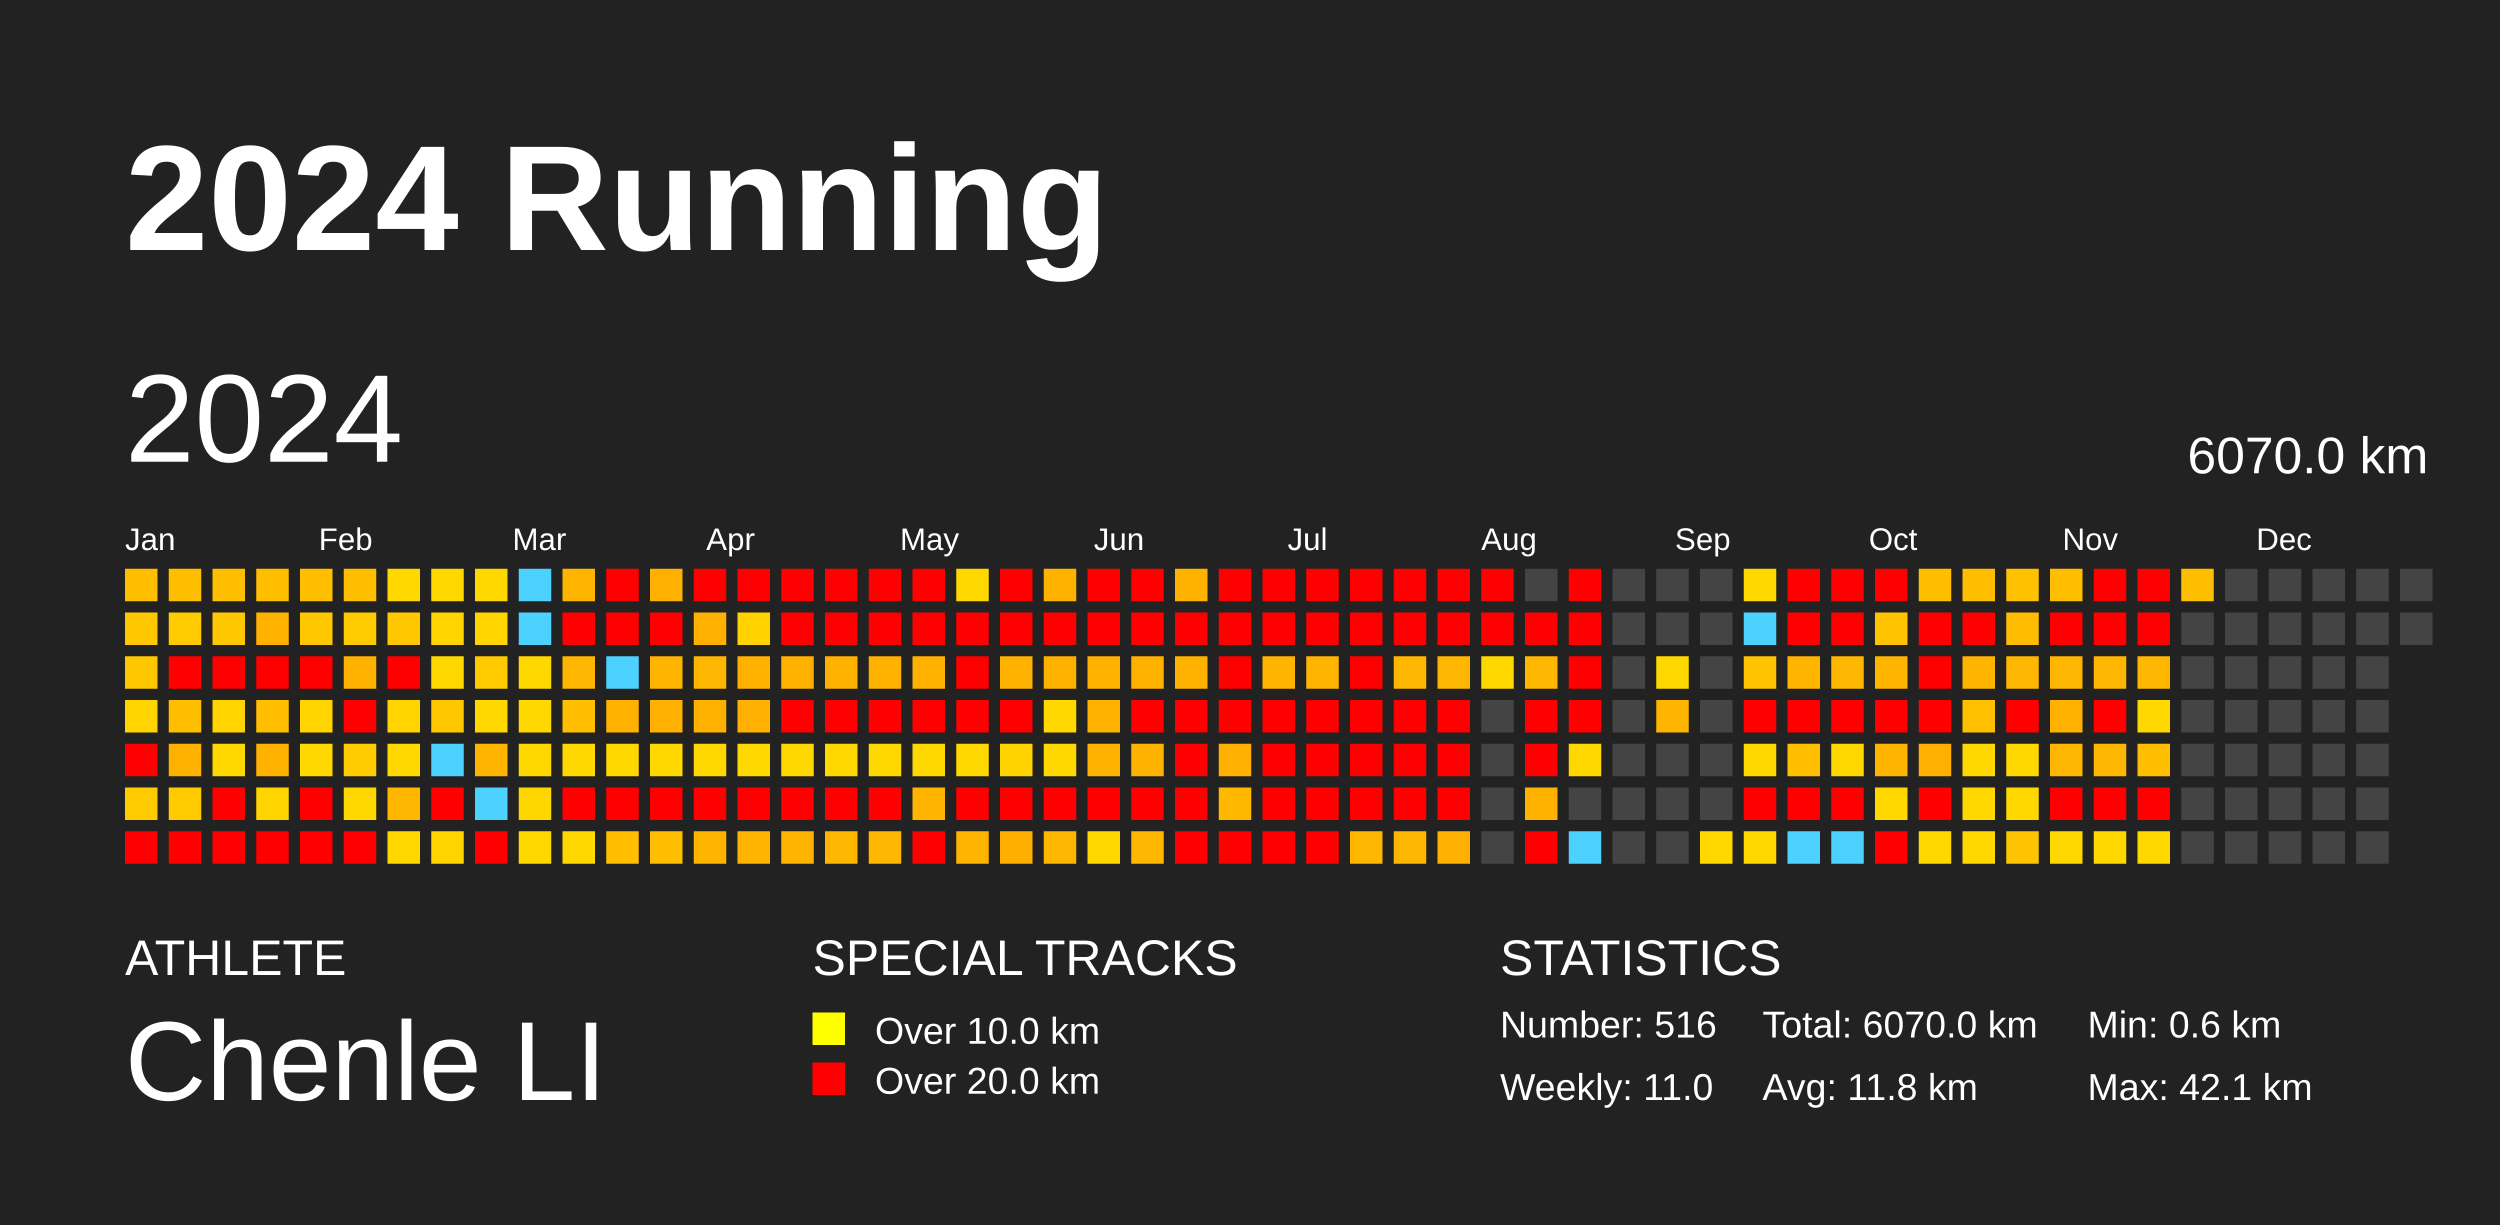
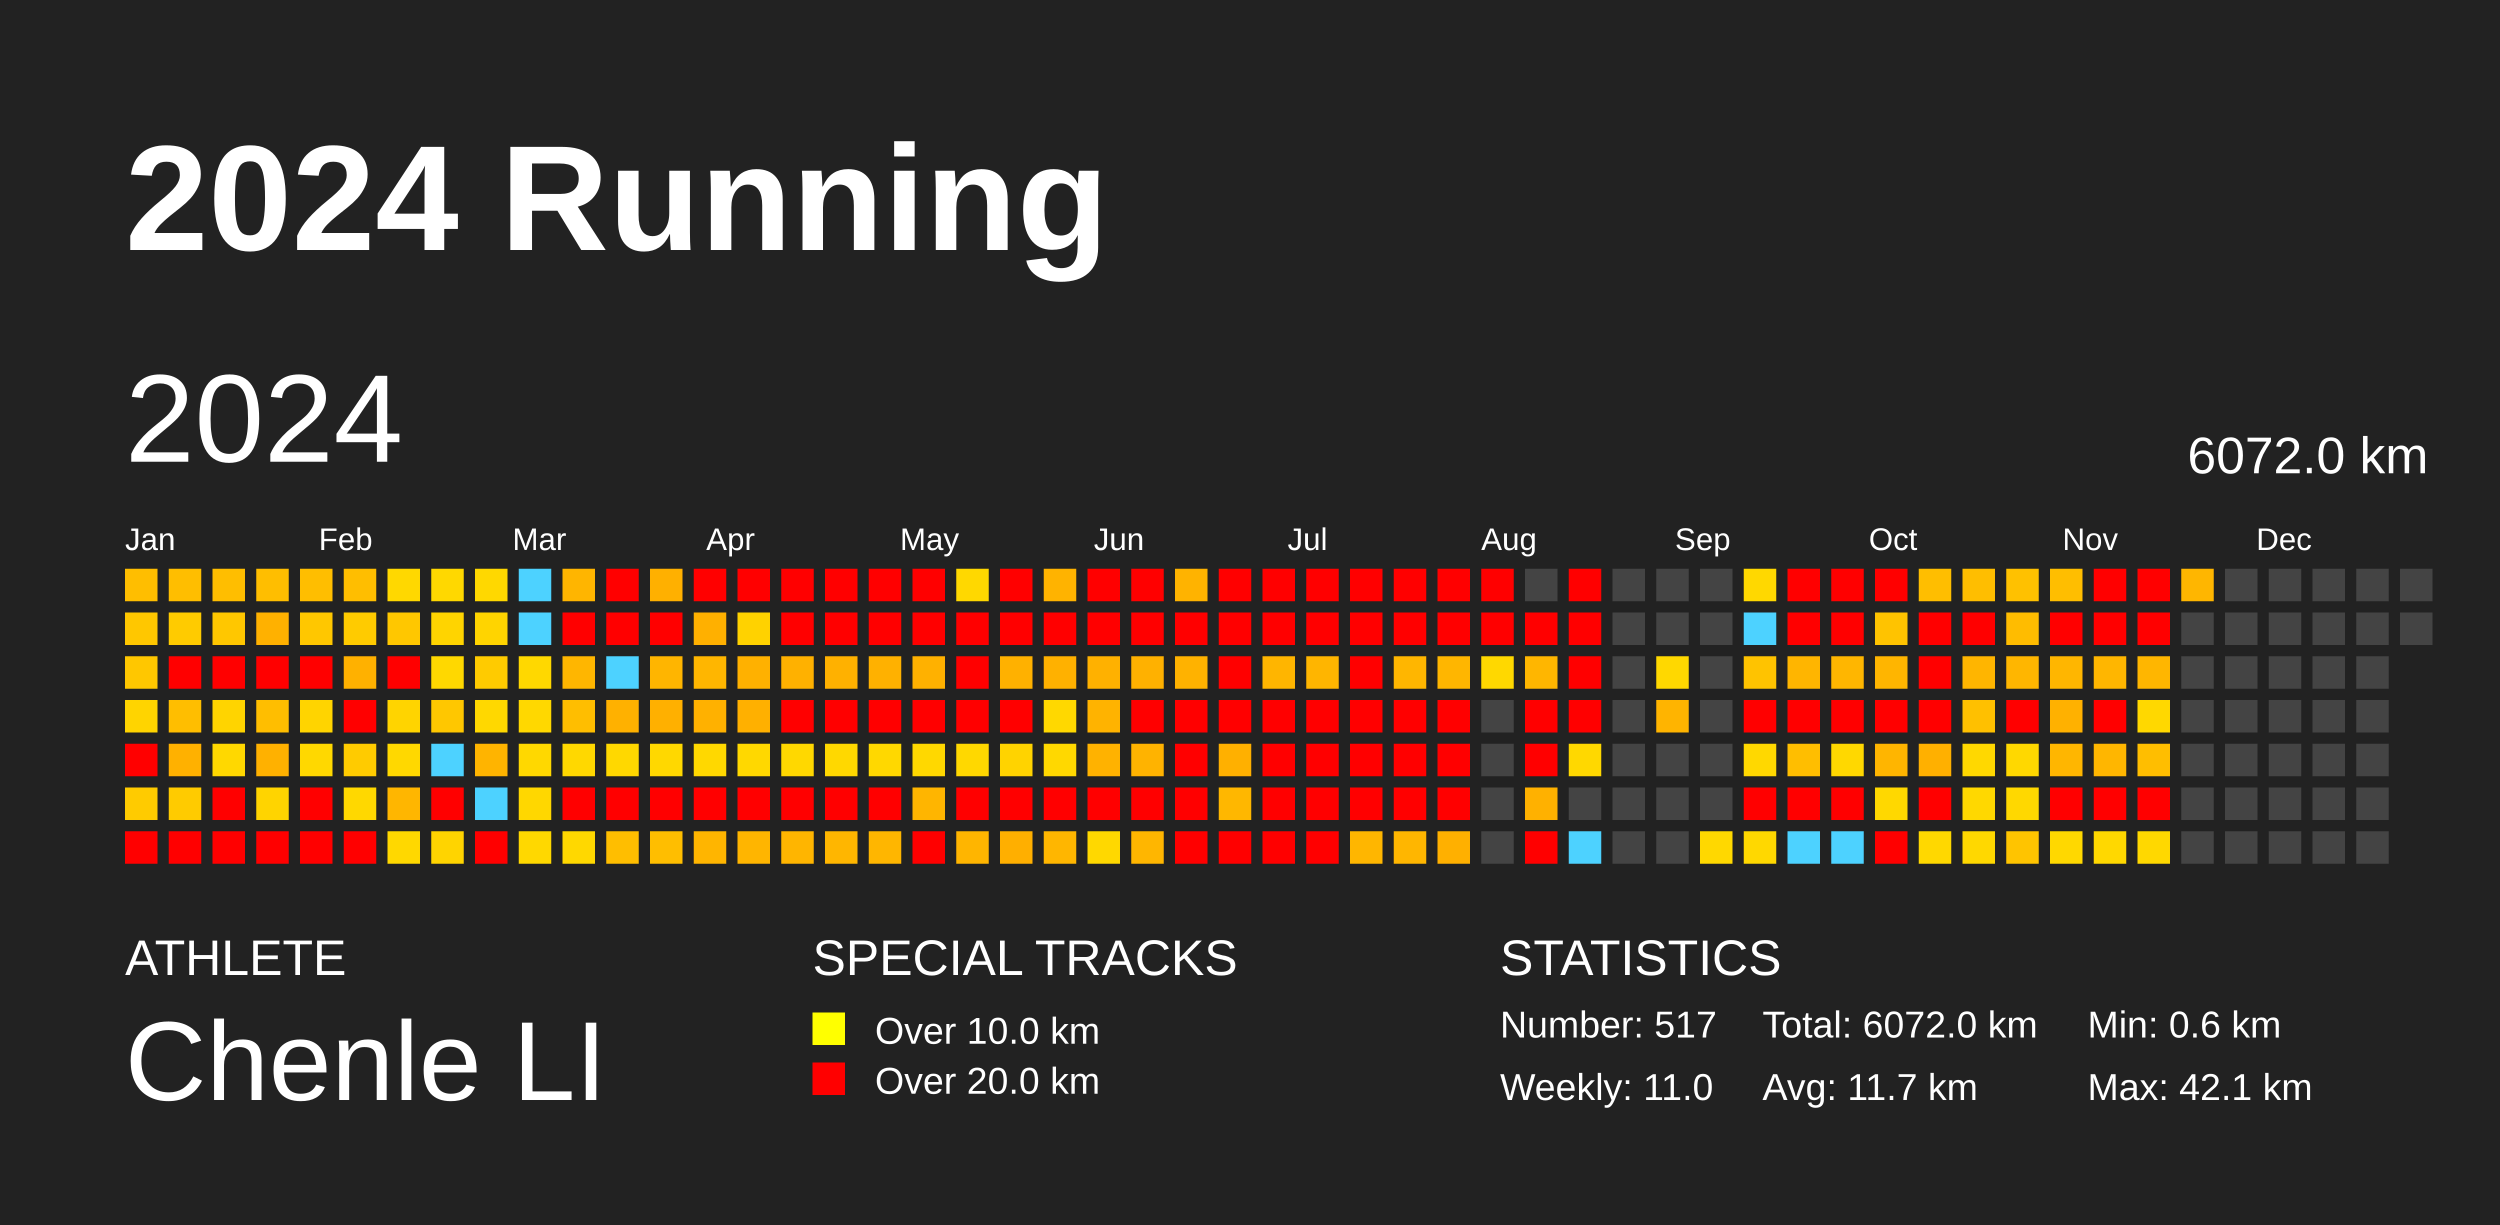
<svg xmlns="http://www.w3.org/2000/svg" baseProfile="full" height="98mm" version="1.1" viewBox="0,0,200,98" width="200mm">
  <defs />
  <rect fill="#222222" height="98" width="200" x="0" y="0" />
  <text fill="#FFFFFF" style="font-size:12px; font-family:Arial; font-weight:bold;" x="10" y="20">2024 Running</text>
  <text fill="#FFFFFF" style="font-size:4px; font-family:Arial" x="10" y="78">ATHLETE</text>
  <text fill="#FFFFFF" style="font-size:9px; font-family:Arial" x="10" y="88">Chenle LI</text>
  <text fill="#FFFFFF" style="font-size:4px; font-family:Arial" x="65" y="78">SPECIAL TRACKS</text>
  <rect fill="yellow" height="2.6" width="2.6" x="65" y="81" />
  <text fill="#FFFFFF" style="font-size:3px; font-family:Arial" x="70" y="83.5">Over 10.0 km</text>
  <rect fill="red" height="2.6" width="2.6" x="65" y="85" />
  <text fill="#FFFFFF" style="font-size:3px; font-family:Arial" x="70" y="87.5">Over 20.0 km</text>
  <text fill="#FFFFFF" style="font-size:4px; font-family:Arial" x="120" y="78">STATISTICS</text>
-   <text fill="#FFFFFF" style="font-size:3px; font-family:Arial" x="120" y="83">Number: 516</text>
+   <text fill="#FFFFFF" style="font-size:3px; font-family:Arial" x="120" y="83">Number: 517</text>
  <text fill="#FFFFFF" style="font-size:3px; font-family:Arial" x="120" y="88">Weekly: 11.0</text>
-   <text fill="#FFFFFF" style="font-size:3px; font-family:Arial" x="141" y="83">Total: 6070.0 km</text>
-   <text fill="#FFFFFF" style="font-size:3px; font-family:Arial" x="141" y="88">Avg: 11.8 km</text>
+   <text fill="#FFFFFF" style="font-size:3px; font-family:Arial" x="141" y="83">Total: 6072.0 km</text>
+   <text fill="#FFFFFF" style="font-size:3px; font-family:Arial" x="141" y="88">Avg: 11.7 km</text>
  <text fill="#FFFFFF" style="font-size:3px; font-family:Arial" x="167" y="83">Min: 0.6 km</text>
  <text fill="#FFFFFF" style="font-size:3px; font-family:Arial" x="167" y="88">Max: 42.1 km</text>
  <text dominant-baseline="hanging" fill="#FFFFFF" style="font-size:10.0px; font-family:Arial;" x="10" y="30">2024</text>
-   <text dominant-baseline="hanging" fill="#FFFFFF" style="font-size:4.125px; font-family:Arial;" x="175" y="35">6070.0 km</text>
+   <text dominant-baseline="hanging" fill="#FFFFFF" style="font-size:4.125px; font-family:Arial;" x="175" y="35">6072.0 km</text>
  <text fill="#FFFFFF" style="font-size:2.5px; font-family:Arial" x="10.0" y="44">Jan</text>
  <text fill="#FFFFFF" style="font-size:2.5px; font-family:Arial" x="25.5" y="44">Feb</text>
  <text fill="#FFFFFF" style="font-size:2.5px; font-family:Arial" x="41.0" y="44">Mar</text>
  <text fill="#FFFFFF" style="font-size:2.5px; font-family:Arial" x="56.5" y="44">Apr</text>
  <text fill="#FFFFFF" style="font-size:2.5px; font-family:Arial" x="72.0" y="44">May</text>
  <text fill="#FFFFFF" style="font-size:2.5px; font-family:Arial" x="87.5" y="44">Jun</text>
  <text fill="#FFFFFF" style="font-size:2.5px; font-family:Arial" x="103.0" y="44">Jul</text>
  <text fill="#FFFFFF" style="font-size:2.5px; font-family:Arial" x="118.5" y="44">Aug</text>
  <text fill="#FFFFFF" style="font-size:2.5px; font-family:Arial" x="134.0" y="44">Sep</text>
  <text fill="#FFFFFF" style="font-size:2.5px; font-family:Arial" x="149.5" y="44">Oct</text>
  <text fill="#FFFFFF" style="font-size:2.5px; font-family:Arial" x="165.0" y="44">Nov</text>
  <text fill="#FFFFFF" style="font-size:2.5px; font-family:Arial" x="180.5" y="44">Dec</text>
  <rect fill="#ffbe00" height="2.6" width="2.6" x="10.0" y="45.5" />
  <rect fill="#ffc700" height="2.6" width="2.6" x="10.0" y="49.0" />
  <rect fill="#ffc700" height="2.6" width="2.6" x="10.0" y="52.5" />
  <rect fill="#ffd400" height="2.6" width="2.6" x="10.0" y="56.0" />
  <rect fill="red" height="2.6" width="2.6" x="10.0" y="59.5" />
  <rect fill="#ffcb00" height="2.6" width="2.6" x="10.0" y="63.0" />
  <rect fill="red" height="2.6" width="2.6" x="10.0" y="66.5" />
  <rect fill="#ffbe00" height="2.6" width="2.6" x="13.5" y="45.5" />
  <rect fill="#ffcb00" height="2.6" width="2.6" x="13.5" y="49.0" />
  <rect fill="red" height="2.6" width="2.6" x="13.5" y="52.5" />
  <rect fill="#ffbe00" height="2.6" width="2.6" x="13.5" y="56.0" />
  <rect fill="#ffb100" height="2.6" width="2.6" x="13.5" y="59.5" />
  <rect fill="#ffcb00" height="2.6" width="2.6" x="13.5" y="63.0" />
  <rect fill="red" height="2.6" width="2.6" x="13.5" y="66.5" />
  <rect fill="#ffbe00" height="2.6" width="2.6" x="17.0" y="45.5" />
  <rect fill="#ffc700" height="2.6" width="2.6" x="17.0" y="49.0" />
  <rect fill="red" height="2.6" width="2.6" x="17.0" y="52.5" />
  <rect fill="#ffd400" height="2.6" width="2.6" x="17.0" y="56.0" />
  <rect fill="#ffd800" height="2.6" width="2.6" x="17.0" y="59.5" />
  <rect fill="red" height="2.6" width="2.6" x="17.0" y="63.0" />
  <rect fill="red" height="2.6" width="2.6" x="17.0" y="66.5" />
  <rect fill="#ffbe00" height="2.6" width="2.6" x="20.5" y="45.5" />
  <rect fill="#ffb100" height="2.6" width="2.6" x="20.5" y="49.0" />
  <rect fill="red" height="2.6" width="2.6" x="20.5" y="52.5" />
  <rect fill="#ffbe00" height="2.6" width="2.6" x="20.5" y="56.0" />
  <rect fill="#ffb100" height="2.6" width="2.6" x="20.5" y="59.5" />
  <rect fill="#ffd400" height="2.6" width="2.6" x="20.5" y="63.0" />
  <rect fill="red" height="2.6" width="2.6" x="20.5" y="66.5" />
  <rect fill="#ffbe00" height="2.6" width="2.6" x="24.0" y="45.5" />
  <rect fill="#ffc700" height="2.6" width="2.6" x="24.0" y="49.0" />
  <rect fill="red" height="2.6" width="2.6" x="24.0" y="52.5" />
  <rect fill="#ffd400" height="2.6" width="2.6" x="24.0" y="56.0" />
  <rect fill="#ffd800" height="2.6" width="2.6" x="24.0" y="59.5" />
  <rect fill="red" height="2.6" width="2.6" x="24.0" y="63.0" />
  <rect fill="red" height="2.6" width="2.6" x="24.0" y="66.5" />
  <rect fill="#ffbe00" height="2.6" width="2.6" x="27.5" y="45.5" />
  <rect fill="#ffcb00" height="2.6" width="2.6" x="27.5" y="49.0" />
  <rect fill="#ffb100" height="2.6" width="2.6" x="27.5" y="52.5" />
  <rect fill="red" height="2.6" width="2.6" x="27.5" y="56.0" />
  <rect fill="#ffcb00" height="2.6" width="2.6" x="27.5" y="59.5" />
  <rect fill="#ffd800" height="2.6" width="2.6" x="27.5" y="63.0" />
  <rect fill="red" height="2.6" width="2.6" x="27.5" y="66.5" />
  <rect fill="#ffd800" height="2.6" width="2.6" x="31.0" y="45.5" />
  <rect fill="#ffc700" height="2.6" width="2.6" x="31.0" y="49.0" />
  <rect fill="red" height="2.6" width="2.6" x="31.0" y="52.5" />
  <rect fill="#ffd400" height="2.6" width="2.6" x="31.0" y="56.0" />
  <rect fill="#ffd800" height="2.6" width="2.6" x="31.0" y="59.5" />
  <rect fill="#ffb600" height="2.6" width="2.6" x="31.0" y="63.0" />
  <rect fill="#ffd800" height="2.6" width="2.6" x="31.0" y="66.5" />
  <rect fill="#ffd800" height="2.6" width="2.6" x="34.5" y="45.5" />
  <rect fill="#ffd400" height="2.6" width="2.6" x="34.5" y="49.0" />
  <rect fill="#ffd800" height="2.6" width="2.6" x="34.5" y="52.5" />
  <rect fill="#ffc700" height="2.6" width="2.6" x="34.5" y="56.0" />
  <rect fill="#4dd2ff" height="2.6" width="2.6" x="34.5" y="59.5" />
  <rect fill="red" height="2.6" width="2.6" x="34.5" y="63.0" />
  <rect fill="#ffd400" height="2.6" width="2.6" x="34.5" y="66.5" />
  <rect fill="#ffd800" height="2.6" width="2.6" x="38.0" y="45.5" />
  <rect fill="#ffd400" height="2.6" width="2.6" x="38.0" y="49.0" />
  <rect fill="#ffcb00" height="2.6" width="2.6" x="38.0" y="52.5" />
  <rect fill="#ffd800" height="2.6" width="2.6" x="38.0" y="56.0" />
  <rect fill="#ffb400" height="2.6" width="2.6" x="38.0" y="59.5" />
  <rect fill="#4dd2ff" height="2.6" width="2.6" x="38.0" y="63.0" />
  <rect fill="red" height="2.6" width="2.6" x="38.0" y="66.5" />
  <rect fill="#4dd2ff" height="2.6" width="2.6" x="41.5" y="45.5" />
  <rect fill="#4dd2ff" height="2.6" width="2.6" x="41.5" y="49.0" />
  <rect fill="#ffd800" height="2.6" width="2.6" x="41.5" y="52.5" />
  <rect fill="#ffd800" height="2.6" width="2.6" x="41.5" y="56.0" />
  <rect fill="#ffd800" height="2.6" width="2.6" x="41.5" y="59.5" />
  <rect fill="#ffd700" height="2.6" width="2.6" x="41.5" y="63.0" />
  <rect fill="#ffd800" height="2.6" width="2.6" x="41.5" y="66.5" />
  <rect fill="#ffb500" height="2.6" width="2.6" x="45.0" y="45.5" />
  <rect fill="red" height="2.6" width="2.6" x="45.0" y="49.0" />
  <rect fill="#ffb600" height="2.6" width="2.6" x="45.0" y="52.5" />
  <rect fill="#ffbe00" height="2.6" width="2.6" x="45.0" y="56.0" />
  <rect fill="#ffd800" height="2.6" width="2.6" x="45.0" y="59.5" />
  <rect fill="red" height="2.6" width="2.6" x="45.0" y="63.0" />
  <rect fill="#ffd800" height="2.6" width="2.6" x="45.0" y="66.5" />
  <rect fill="red" height="2.6" width="2.6" x="48.5" y="45.5" />
  <rect fill="red" height="2.6" width="2.6" x="48.5" y="49.0" />
  <rect fill="#4dd2ff" height="2.6" width="2.6" x="48.5" y="52.5" />
  <rect fill="#ffb100" height="2.6" width="2.6" x="48.5" y="56.0" />
  <rect fill="#ffd800" height="2.6" width="2.6" x="48.5" y="59.5" />
  <rect fill="red" height="2.6" width="2.6" x="48.5" y="63.0" />
  <rect fill="#ffbe00" height="2.6" width="2.6" x="48.5" y="66.5" />
  <rect fill="#ffb000" height="2.6" width="2.6" x="52.0" y="45.5" />
  <rect fill="red" height="2.6" width="2.6" x="52.0" y="49.0" />
  <rect fill="#ffb500" height="2.6" width="2.6" x="52.0" y="52.5" />
  <rect fill="#ffb000" height="2.6" width="2.6" x="52.0" y="56.0" />
  <rect fill="#ffd800" height="2.6" width="2.6" x="52.0" y="59.5" />
  <rect fill="red" height="2.6" width="2.6" x="52.0" y="63.0" />
  <rect fill="#ffbe00" height="2.6" width="2.6" x="52.0" y="66.5" />
  <rect fill="red" height="2.6" width="2.6" x="55.5" y="45.5" />
  <rect fill="#ffb000" height="2.6" width="2.6" x="55.5" y="49.0" />
  <rect fill="#ffb600" height="2.6" width="2.6" x="55.5" y="52.5" />
  <rect fill="#ffb100" height="2.6" width="2.6" x="55.5" y="56.0" />
  <rect fill="#ffd800" height="2.6" width="2.6" x="55.5" y="59.5" />
  <rect fill="red" height="2.6" width="2.6" x="55.5" y="63.0" />
  <rect fill="#ffb500" height="2.6" width="2.6" x="55.5" y="66.5" />
  <rect fill="red" height="2.6" width="2.6" x="59.0" y="45.5" />
  <rect fill="#ffd200" height="2.6" width="2.6" x="59.0" y="49.0" />
  <rect fill="#ffb100" height="2.6" width="2.6" x="59.0" y="52.5" />
  <rect fill="#ffb000" height="2.6" width="2.6" x="59.0" y="56.0" />
  <rect fill="#ffd800" height="2.6" width="2.6" x="59.0" y="59.5" />
  <rect fill="red" height="2.6" width="2.6" x="59.0" y="63.0" />
  <rect fill="#ffb500" height="2.6" width="2.6" x="59.0" y="66.5" />
  <rect fill="red" height="2.6" width="2.6" x="62.5" y="45.5" />
  <rect fill="red" height="2.6" width="2.6" x="62.5" y="49.0" />
  <rect fill="#ffb100" height="2.6" width="2.6" x="62.5" y="52.5" />
  <rect fill="red" height="2.6" width="2.6" x="62.5" y="56.0" />
  <rect fill="#ffd800" height="2.6" width="2.6" x="62.5" y="59.5" />
  <rect fill="red" height="2.6" width="2.6" x="62.5" y="63.0" />
  <rect fill="#ffb500" height="2.6" width="2.6" x="62.5" y="66.5" />
  <rect fill="red" height="2.6" width="2.6" x="66.0" y="45.5" />
  <rect fill="red" height="2.6" width="2.6" x="66.0" y="49.0" />
  <rect fill="#ffb100" height="2.6" width="2.6" x="66.0" y="52.5" />
  <rect fill="red" height="2.6" width="2.6" x="66.0" y="56.0" />
  <rect fill="#ffd800" height="2.6" width="2.6" x="66.0" y="59.5" />
  <rect fill="red" height="2.6" width="2.6" x="66.0" y="63.0" />
  <rect fill="#ffb600" height="2.6" width="2.6" x="66.0" y="66.5" />
  <rect fill="red" height="2.6" width="2.6" x="69.5" y="45.5" />
  <rect fill="red" height="2.6" width="2.6" x="69.5" y="49.0" />
  <rect fill="#ffb100" height="2.6" width="2.6" x="69.5" y="52.5" />
  <rect fill="red" height="2.6" width="2.6" x="69.5" y="56.0" />
  <rect fill="#ffd800" height="2.6" width="2.6" x="69.5" y="59.5" />
  <rect fill="red" height="2.6" width="2.6" x="69.5" y="63.0" />
  <rect fill="#ffb600" height="2.6" width="2.6" x="69.5" y="66.5" />
  <rect fill="red" height="2.6" width="2.6" x="73.0" y="45.5" />
  <rect fill="red" height="2.6" width="2.6" x="73.0" y="49.0" />
  <rect fill="#ffb100" height="2.6" width="2.6" x="73.0" y="52.5" />
  <rect fill="red" height="2.6" width="2.6" x="73.0" y="56.0" />
  <rect fill="#ffd800" height="2.6" width="2.6" x="73.0" y="59.5" />
  <rect fill="#ffb500" height="2.6" width="2.6" x="73.0" y="63.0" />
  <rect fill="red" height="2.6" width="2.6" x="73.0" y="66.5" />
  <rect fill="#ffd800" height="2.6" width="2.6" x="76.5" y="45.5" />
  <rect fill="red" height="2.6" width="2.6" x="76.5" y="49.0" />
  <rect fill="red" height="2.6" width="2.6" x="76.5" y="52.5" />
  <rect fill="red" height="2.6" width="2.6" x="76.5" y="56.0" />
  <rect fill="#ffd800" height="2.6" width="2.6" x="76.5" y="59.5" />
  <rect fill="red" height="2.6" width="2.6" x="76.5" y="63.0" />
  <rect fill="#ffb500" height="2.6" width="2.6" x="76.5" y="66.5" />
  <rect fill="red" height="2.6" width="2.6" x="80.0" y="45.5" />
  <rect fill="red" height="2.6" width="2.6" x="80.0" y="49.0" />
  <rect fill="#ffb100" height="2.6" width="2.6" x="80.0" y="52.5" />
  <rect fill="red" height="2.6" width="2.6" x="80.0" y="56.0" />
  <rect fill="#ffd300" height="2.6" width="2.6" x="80.0" y="59.5" />
  <rect fill="red" height="2.6" width="2.6" x="80.0" y="63.0" />
  <rect fill="#ffaf00" height="2.6" width="2.6" x="80.0" y="66.5" />
  <rect fill="#ffb300" height="2.6" width="2.6" x="83.5" y="45.5" />
  <rect fill="red" height="2.6" width="2.6" x="83.5" y="49.0" />
  <rect fill="#ffb100" height="2.6" width="2.6" x="83.5" y="52.5" />
  <rect fill="#ffd800" height="2.6" width="2.6" x="83.5" y="56.0" />
  <rect fill="#ffd800" height="2.6" width="2.6" x="83.5" y="59.5" />
  <rect fill="red" height="2.6" width="2.6" x="83.5" y="63.0" />
  <rect fill="#ffb600" height="2.6" width="2.6" x="83.5" y="66.5" />
  <rect fill="red" height="2.6" width="2.6" x="87.0" y="45.5" />
  <rect fill="red" height="2.6" width="2.6" x="87.0" y="49.0" />
  <rect fill="#ffb100" height="2.6" width="2.6" x="87.0" y="52.5" />
  <rect fill="#ffb300" height="2.6" width="2.6" x="87.0" y="56.0" />
  <rect fill="#ffb200" height="2.6" width="2.6" x="87.0" y="59.5" />
  <rect fill="red" height="2.6" width="2.6" x="87.0" y="63.0" />
  <rect fill="#ffd800" height="2.6" width="2.6" x="87.0" y="66.5" />
  <rect fill="red" height="2.6" width="2.6" x="90.5" y="45.5" />
  <rect fill="red" height="2.6" width="2.6" x="90.5" y="49.0" />
  <rect fill="#ffb100" height="2.6" width="2.6" x="90.5" y="52.5" />
  <rect fill="red" height="2.6" width="2.6" x="90.5" y="56.0" />
  <rect fill="#ffb300" height="2.6" width="2.6" x="90.5" y="59.5" />
  <rect fill="red" height="2.6" width="2.6" x="90.5" y="63.0" />
  <rect fill="#ffb600" height="2.6" width="2.6" x="90.5" y="66.5" />
  <rect fill="#ffb300" height="2.6" width="2.6" x="94.0" y="45.5" />
  <rect fill="red" height="2.6" width="2.6" x="94.0" y="49.0" />
  <rect fill="#ffb200" height="2.6" width="2.6" x="94.0" y="52.5" />
  <rect fill="red" height="2.6" width="2.6" x="94.0" y="56.0" />
  <rect fill="red" height="2.6" width="2.6" x="94.0" y="59.5" />
  <rect fill="red" height="2.6" width="2.6" x="94.0" y="63.0" />
  <rect fill="red" height="2.6" width="2.6" x="94.0" y="66.5" />
  <rect fill="red" height="2.6" width="2.6" x="97.5" y="45.5" />
  <rect fill="red" height="2.6" width="2.6" x="97.5" y="49.0" />
  <rect fill="red" height="2.6" width="2.6" x="97.5" y="52.5" />
  <rect fill="red" height="2.6" width="2.6" x="97.5" y="56.0" />
  <rect fill="#ffb000" height="2.6" width="2.6" x="97.5" y="59.5" />
  <rect fill="#ffb700" height="2.6" width="2.6" x="97.5" y="63.0" />
  <rect fill="red" height="2.6" width="2.6" x="97.5" y="66.5" />
  <rect fill="red" height="2.6" width="2.6" x="101.0" y="45.5" />
  <rect fill="red" height="2.6" width="2.6" x="101.0" y="49.0" />
  <rect fill="#ffb500" height="2.6" width="2.6" x="101.0" y="52.5" />
  <rect fill="red" height="2.6" width="2.6" x="101.0" y="56.0" />
  <rect fill="red" height="2.6" width="2.6" x="101.0" y="59.5" />
  <rect fill="red" height="2.6" width="2.6" x="101.0" y="63.0" />
  <rect fill="red" height="2.6" width="2.6" x="101.0" y="66.5" />
  <rect fill="red" height="2.6" width="2.6" x="104.5" y="45.5" />
  <rect fill="red" height="2.6" width="2.6" x="104.5" y="49.0" />
  <rect fill="#ffb500" height="2.6" width="2.6" x="104.5" y="52.5" />
  <rect fill="red" height="2.6" width="2.6" x="104.5" y="56.0" />
  <rect fill="red" height="2.6" width="2.6" x="104.5" y="59.5" />
  <rect fill="red" height="2.6" width="2.6" x="104.5" y="63.0" />
  <rect fill="red" height="2.6" width="2.6" x="104.5" y="66.5" />
  <rect fill="red" height="2.6" width="2.6" x="108.0" y="45.5" />
  <rect fill="red" height="2.6" width="2.6" x="108.0" y="49.0" />
  <rect fill="red" height="2.6" width="2.6" x="108.0" y="52.5" />
  <rect fill="red" height="2.6" width="2.6" x="108.0" y="56.0" />
  <rect fill="red" height="2.6" width="2.6" x="108.0" y="59.5" />
  <rect fill="red" height="2.6" width="2.6" x="108.0" y="63.0" />
  <rect fill="#ffb600" height="2.6" width="2.6" x="108.0" y="66.5" />
  <rect fill="red" height="2.6" width="2.6" x="111.5" y="45.5" />
  <rect fill="red" height="2.6" width="2.6" x="111.5" y="49.0" />
  <rect fill="#ffb600" height="2.6" width="2.6" x="111.5" y="52.5" />
  <rect fill="red" height="2.6" width="2.6" x="111.5" y="56.0" />
  <rect fill="red" height="2.6" width="2.6" x="111.5" y="59.5" />
  <rect fill="red" height="2.6" width="2.6" x="111.5" y="63.0" />
  <rect fill="#ffb600" height="2.6" width="2.6" x="111.5" y="66.5" />
  <rect fill="red" height="2.6" width="2.6" x="115.0" y="45.5" />
  <rect fill="red" height="2.6" width="2.6" x="115.0" y="49.0" />
  <rect fill="#ffb600" height="2.6" width="2.6" x="115.0" y="52.5" />
  <rect fill="red" height="2.6" width="2.6" x="115.0" y="56.0" />
  <rect fill="red" height="2.6" width="2.6" x="115.0" y="59.5" />
  <rect fill="red" height="2.6" width="2.6" x="115.0" y="63.0" />
  <rect fill="#ffb000" height="2.6" width="2.6" x="115.0" y="66.5" />
  <rect fill="red" height="2.6" width="2.6" x="118.5" y="45.5" />
  <rect fill="red" height="2.6" width="2.6" x="118.5" y="49.0" />
  <rect fill="#ffd800" height="2.6" width="2.6" x="118.5" y="52.5" />
  <rect fill="#444444" height="2.6" width="2.6" x="118.5" y="56.0" />
  <rect fill="#444444" height="2.6" width="2.6" x="118.5" y="59.5" />
  <rect fill="#444444" height="2.6" width="2.6" x="118.5" y="63.0" />
  <rect fill="#444444" height="2.6" width="2.6" x="118.5" y="66.5" />
  <rect fill="#444444" height="2.6" width="2.6" x="122.0" y="45.5" />
  <rect fill="red" height="2.6" width="2.6" x="122.0" y="49.0" />
  <rect fill="#ffb600" height="2.6" width="2.6" x="122.0" y="52.5" />
  <rect fill="red" height="2.6" width="2.6" x="122.0" y="56.0" />
  <rect fill="red" height="2.6" width="2.6" x="122.0" y="59.5" />
  <rect fill="#ffb100" height="2.6" width="2.6" x="122.0" y="63.0" />
  <rect fill="red" height="2.6" width="2.6" x="122.0" y="66.5" />
  <rect fill="red" height="2.6" width="2.6" x="125.5" y="45.5" />
  <rect fill="red" height="2.6" width="2.6" x="125.5" y="49.0" />
  <rect fill="red" height="2.6" width="2.6" x="125.5" y="52.5" />
  <rect fill="red" height="2.6" width="2.6" x="125.5" y="56.0" />
  <rect fill="#ffd800" height="2.6" width="2.6" x="125.5" y="59.5" />
  <rect fill="#444444" height="2.6" width="2.6" x="125.5" y="63.0" />
  <rect fill="#4dd2ff" height="2.6" width="2.6" x="125.5" y="66.5" />
  <rect fill="#444444" height="2.6" width="2.6" x="129.0" y="45.5" />
  <rect fill="#444444" height="2.6" width="2.6" x="129.0" y="49.0" />
  <rect fill="#444444" height="2.6" width="2.6" x="129.0" y="52.5" />
  <rect fill="#444444" height="2.6" width="2.6" x="129.0" y="56.0" />
  <rect fill="#444444" height="2.6" width="2.6" x="129.0" y="59.5" />
  <rect fill="#444444" height="2.6" width="2.6" x="129.0" y="63.0" />
  <rect fill="#444444" height="2.6" width="2.6" x="129.0" y="66.5" />
  <rect fill="#444444" height="2.6" width="2.6" x="132.5" y="45.5" />
  <rect fill="#444444" height="2.6" width="2.6" x="132.5" y="49.0" />
  <rect fill="#ffd800" height="2.6" width="2.6" x="132.5" y="52.5" />
  <rect fill="#ffb400" height="2.6" width="2.6" x="132.5" y="56.0" />
  <rect fill="#444444" height="2.6" width="2.6" x="132.5" y="59.5" />
  <rect fill="#444444" height="2.6" width="2.6" x="132.5" y="63.0" />
  <rect fill="#444444" height="2.6" width="2.6" x="132.5" y="66.5" />
  <rect fill="#444444" height="2.6" width="2.6" x="136.0" y="45.5" />
  <rect fill="#444444" height="2.6" width="2.6" x="136.0" y="49.0" />
  <rect fill="#444444" height="2.6" width="2.6" x="136.0" y="52.5" />
  <rect fill="#444444" height="2.6" width="2.6" x="136.0" y="56.0" />
  <rect fill="#444444" height="2.6" width="2.6" x="136.0" y="59.5" />
  <rect fill="#444444" height="2.6" width="2.6" x="136.0" y="63.0" />
  <rect fill="#ffd800" height="2.6" width="2.6" x="136.0" y="66.5" />
  <rect fill="#ffd800" height="2.6" width="2.6" x="139.5" y="45.5" />
  <rect fill="#4dd2ff" height="2.6" width="2.6" x="139.5" y="49.0" />
  <rect fill="#ffc300" height="2.6" width="2.6" x="139.5" y="52.5" />
  <rect fill="red" height="2.6" width="2.6" x="139.5" y="56.0" />
  <rect fill="#ffd800" height="2.6" width="2.6" x="139.5" y="59.5" />
  <rect fill="red" height="2.6" width="2.6" x="139.5" y="63.0" />
  <rect fill="#ffd800" height="2.6" width="2.6" x="139.5" y="66.5" />
  <rect fill="red" height="2.6" width="2.6" x="143.0" y="45.5" />
  <rect fill="red" height="2.6" width="2.6" x="143.0" y="49.0" />
  <rect fill="#ffb500" height="2.6" width="2.6" x="143.0" y="52.5" />
  <rect fill="red" height="2.6" width="2.6" x="143.0" y="56.0" />
  <rect fill="#ffbe00" height="2.6" width="2.6" x="143.0" y="59.5" />
  <rect fill="red" height="2.6" width="2.6" x="143.0" y="63.0" />
  <rect fill="#4dd2ff" height="2.6" width="2.6" x="143.0" y="66.5" />
  <rect fill="red" height="2.6" width="2.6" x="146.5" y="45.5" />
  <rect fill="red" height="2.6" width="2.6" x="146.5" y="49.0" />
  <rect fill="#ffb600" height="2.6" width="2.6" x="146.5" y="52.5" />
  <rect fill="red" height="2.6" width="2.6" x="146.5" y="56.0" />
  <rect fill="#ffd800" height="2.6" width="2.6" x="146.5" y="59.5" />
  <rect fill="red" height="2.6" width="2.6" x="146.5" y="63.0" />
  <rect fill="#4dd2ff" height="2.6" width="2.6" x="146.5" y="66.5" />
  <rect fill="red" height="2.6" width="2.6" x="150.0" y="45.5" />
  <rect fill="#ffc300" height="2.6" width="2.6" x="150.0" y="49.0" />
  <rect fill="#ffb500" height="2.6" width="2.6" x="150.0" y="52.5" />
  <rect fill="red" height="2.6" width="2.6" x="150.0" y="56.0" />
  <rect fill="#ffb500" height="2.6" width="2.6" x="150.0" y="59.5" />
  <rect fill="#ffd800" height="2.6" width="2.6" x="150.0" y="63.0" />
  <rect fill="red" height="2.6" width="2.6" x="150.0" y="66.5" />
  <rect fill="#ffbe00" height="2.6" width="2.6" x="153.5" y="45.5" />
  <rect fill="red" height="2.6" width="2.6" x="153.5" y="49.0" />
  <rect fill="red" height="2.6" width="2.6" x="153.5" y="52.5" />
  <rect fill="red" height="2.6" width="2.6" x="153.5" y="56.0" />
  <rect fill="#ffb000" height="2.6" width="2.6" x="153.5" y="59.5" />
  <rect fill="red" height="2.6" width="2.6" x="153.5" y="63.0" />
  <rect fill="#ffd800" height="2.6" width="2.6" x="153.5" y="66.5" />
  <rect fill="#ffbe00" height="2.6" width="2.6" x="157.0" y="45.5" />
  <rect fill="red" height="2.6" width="2.6" x="157.0" y="49.0" />
  <rect fill="#ffb500" height="2.6" width="2.6" x="157.0" y="52.5" />
  <rect fill="#ffc000" height="2.6" width="2.6" x="157.0" y="56.0" />
  <rect fill="#ffd800" height="2.6" width="2.6" x="157.0" y="59.5" />
  <rect fill="#ffd800" height="2.6" width="2.6" x="157.0" y="63.0" />
  <rect fill="#ffd800" height="2.6" width="2.6" x="157.0" y="66.5" />
  <rect fill="#ffc100" height="2.6" width="2.6" x="160.5" y="45.5" />
  <rect fill="#ffbc00" height="2.6" width="2.6" x="160.5" y="49.0" />
  <rect fill="#ffb600" height="2.6" width="2.6" x="160.5" y="52.5" />
  <rect fill="red" height="2.6" width="2.6" x="160.5" y="56.0" />
  <rect fill="#ffd800" height="2.6" width="2.6" x="160.5" y="59.5" />
  <rect fill="#ffd800" height="2.6" width="2.6" x="160.5" y="63.0" />
  <rect fill="#ffc400" height="2.6" width="2.6" x="160.5" y="66.5" />
  <rect fill="#ffbe00" height="2.6" width="2.6" x="164.0" y="45.5" />
  <rect fill="red" height="2.6" width="2.6" x="164.0" y="49.0" />
  <rect fill="#ffb600" height="2.6" width="2.6" x="164.0" y="52.5" />
  <rect fill="#ffb100" height="2.6" width="2.6" x="164.0" y="56.0" />
  <rect fill="#ffb600" height="2.6" width="2.6" x="164.0" y="59.5" />
  <rect fill="red" height="2.6" width="2.6" x="164.0" y="63.0" />
  <rect fill="#ffd800" height="2.6" width="2.6" x="164.0" y="66.5" />
  <rect fill="red" height="2.6" width="2.6" x="167.5" y="45.5" />
  <rect fill="red" height="2.6" width="2.6" x="167.5" y="49.0" />
  <rect fill="#ffb600" height="2.6" width="2.6" x="167.5" y="52.5" />
  <rect fill="red" height="2.6" width="2.6" x="167.5" y="56.0" />
  <rect fill="#ffb600" height="2.6" width="2.6" x="167.5" y="59.5" />
  <rect fill="red" height="2.6" width="2.6" x="167.5" y="63.0" />
  <rect fill="#ffd800" height="2.6" width="2.6" x="167.5" y="66.5" />
  <rect fill="red" height="2.6" width="2.6" x="171.0" y="45.5" />
  <rect fill="red" height="2.6" width="2.6" x="171.0" y="49.0" />
  <rect fill="#ffb600" height="2.6" width="2.6" x="171.0" y="52.5" />
  <rect fill="#ffd800" height="2.6" width="2.6" x="171.0" y="56.0" />
  <rect fill="#ffbe00" height="2.6" width="2.6" x="171.0" y="59.5" />
  <rect fill="red" height="2.6" width="2.6" x="171.0" y="63.0" />
  <rect fill="#ffd800" height="2.6" width="2.6" x="171.0" y="66.5" />
-   <rect fill="#ffbe00" height="2.6" width="2.6" x="174.5" y="45.5" />
+   <rect fill="#ffb600" height="2.6" width="2.6" x="174.5" y="45.5" />
  <rect fill="#444444" height="2.6" width="2.6" x="174.5" y="49.0" />
  <rect fill="#444444" height="2.6" width="2.6" x="174.5" y="52.5" />
  <rect fill="#444444" height="2.6" width="2.6" x="174.5" y="56.0" />
  <rect fill="#444444" height="2.6" width="2.6" x="174.5" y="59.5" />
  <rect fill="#444444" height="2.6" width="2.6" x="174.5" y="63.0" />
  <rect fill="#444444" height="2.6" width="2.6" x="174.5" y="66.5" />
  <rect fill="#444444" height="2.6" width="2.6" x="178.0" y="45.5" />
  <rect fill="#444444" height="2.6" width="2.6" x="178.0" y="49.0" />
  <rect fill="#444444" height="2.6" width="2.6" x="178.0" y="52.5" />
  <rect fill="#444444" height="2.6" width="2.6" x="178.0" y="56.0" />
  <rect fill="#444444" height="2.6" width="2.6" x="178.0" y="59.5" />
  <rect fill="#444444" height="2.6" width="2.6" x="178.0" y="63.0" />
  <rect fill="#444444" height="2.6" width="2.6" x="178.0" y="66.5" />
  <rect fill="#444444" height="2.6" width="2.6" x="181.5" y="45.5" />
  <rect fill="#444444" height="2.6" width="2.6" x="181.5" y="49.0" />
  <rect fill="#444444" height="2.6" width="2.6" x="181.5" y="52.5" />
  <rect fill="#444444" height="2.6" width="2.6" x="181.5" y="56.0" />
  <rect fill="#444444" height="2.6" width="2.6" x="181.5" y="59.5" />
  <rect fill="#444444" height="2.6" width="2.6" x="181.5" y="63.0" />
  <rect fill="#444444" height="2.6" width="2.6" x="181.5" y="66.5" />
  <rect fill="#444444" height="2.6" width="2.6" x="185.0" y="45.5" />
  <rect fill="#444444" height="2.6" width="2.6" x="185.0" y="49.0" />
  <rect fill="#444444" height="2.6" width="2.6" x="185.0" y="52.5" />
  <rect fill="#444444" height="2.6" width="2.6" x="185.0" y="56.0" />
  <rect fill="#444444" height="2.6" width="2.6" x="185.0" y="59.5" />
  <rect fill="#444444" height="2.6" width="2.6" x="185.0" y="63.0" />
  <rect fill="#444444" height="2.6" width="2.6" x="185.0" y="66.5" />
  <rect fill="#444444" height="2.6" width="2.6" x="188.5" y="45.5" />
  <rect fill="#444444" height="2.6" width="2.6" x="188.5" y="49.0" />
  <rect fill="#444444" height="2.6" width="2.6" x="188.5" y="52.5" />
  <rect fill="#444444" height="2.6" width="2.6" x="188.5" y="56.0" />
  <rect fill="#444444" height="2.6" width="2.6" x="188.5" y="59.5" />
  <rect fill="#444444" height="2.6" width="2.6" x="188.5" y="63.0" />
  <rect fill="#444444" height="2.6" width="2.6" x="188.5" y="66.5" />
  <rect fill="#444444" height="2.6" width="2.6" x="192.0" y="45.5" />
  <rect fill="#444444" height="2.6" width="2.6" x="192.0" y="49.0" />
</svg>
